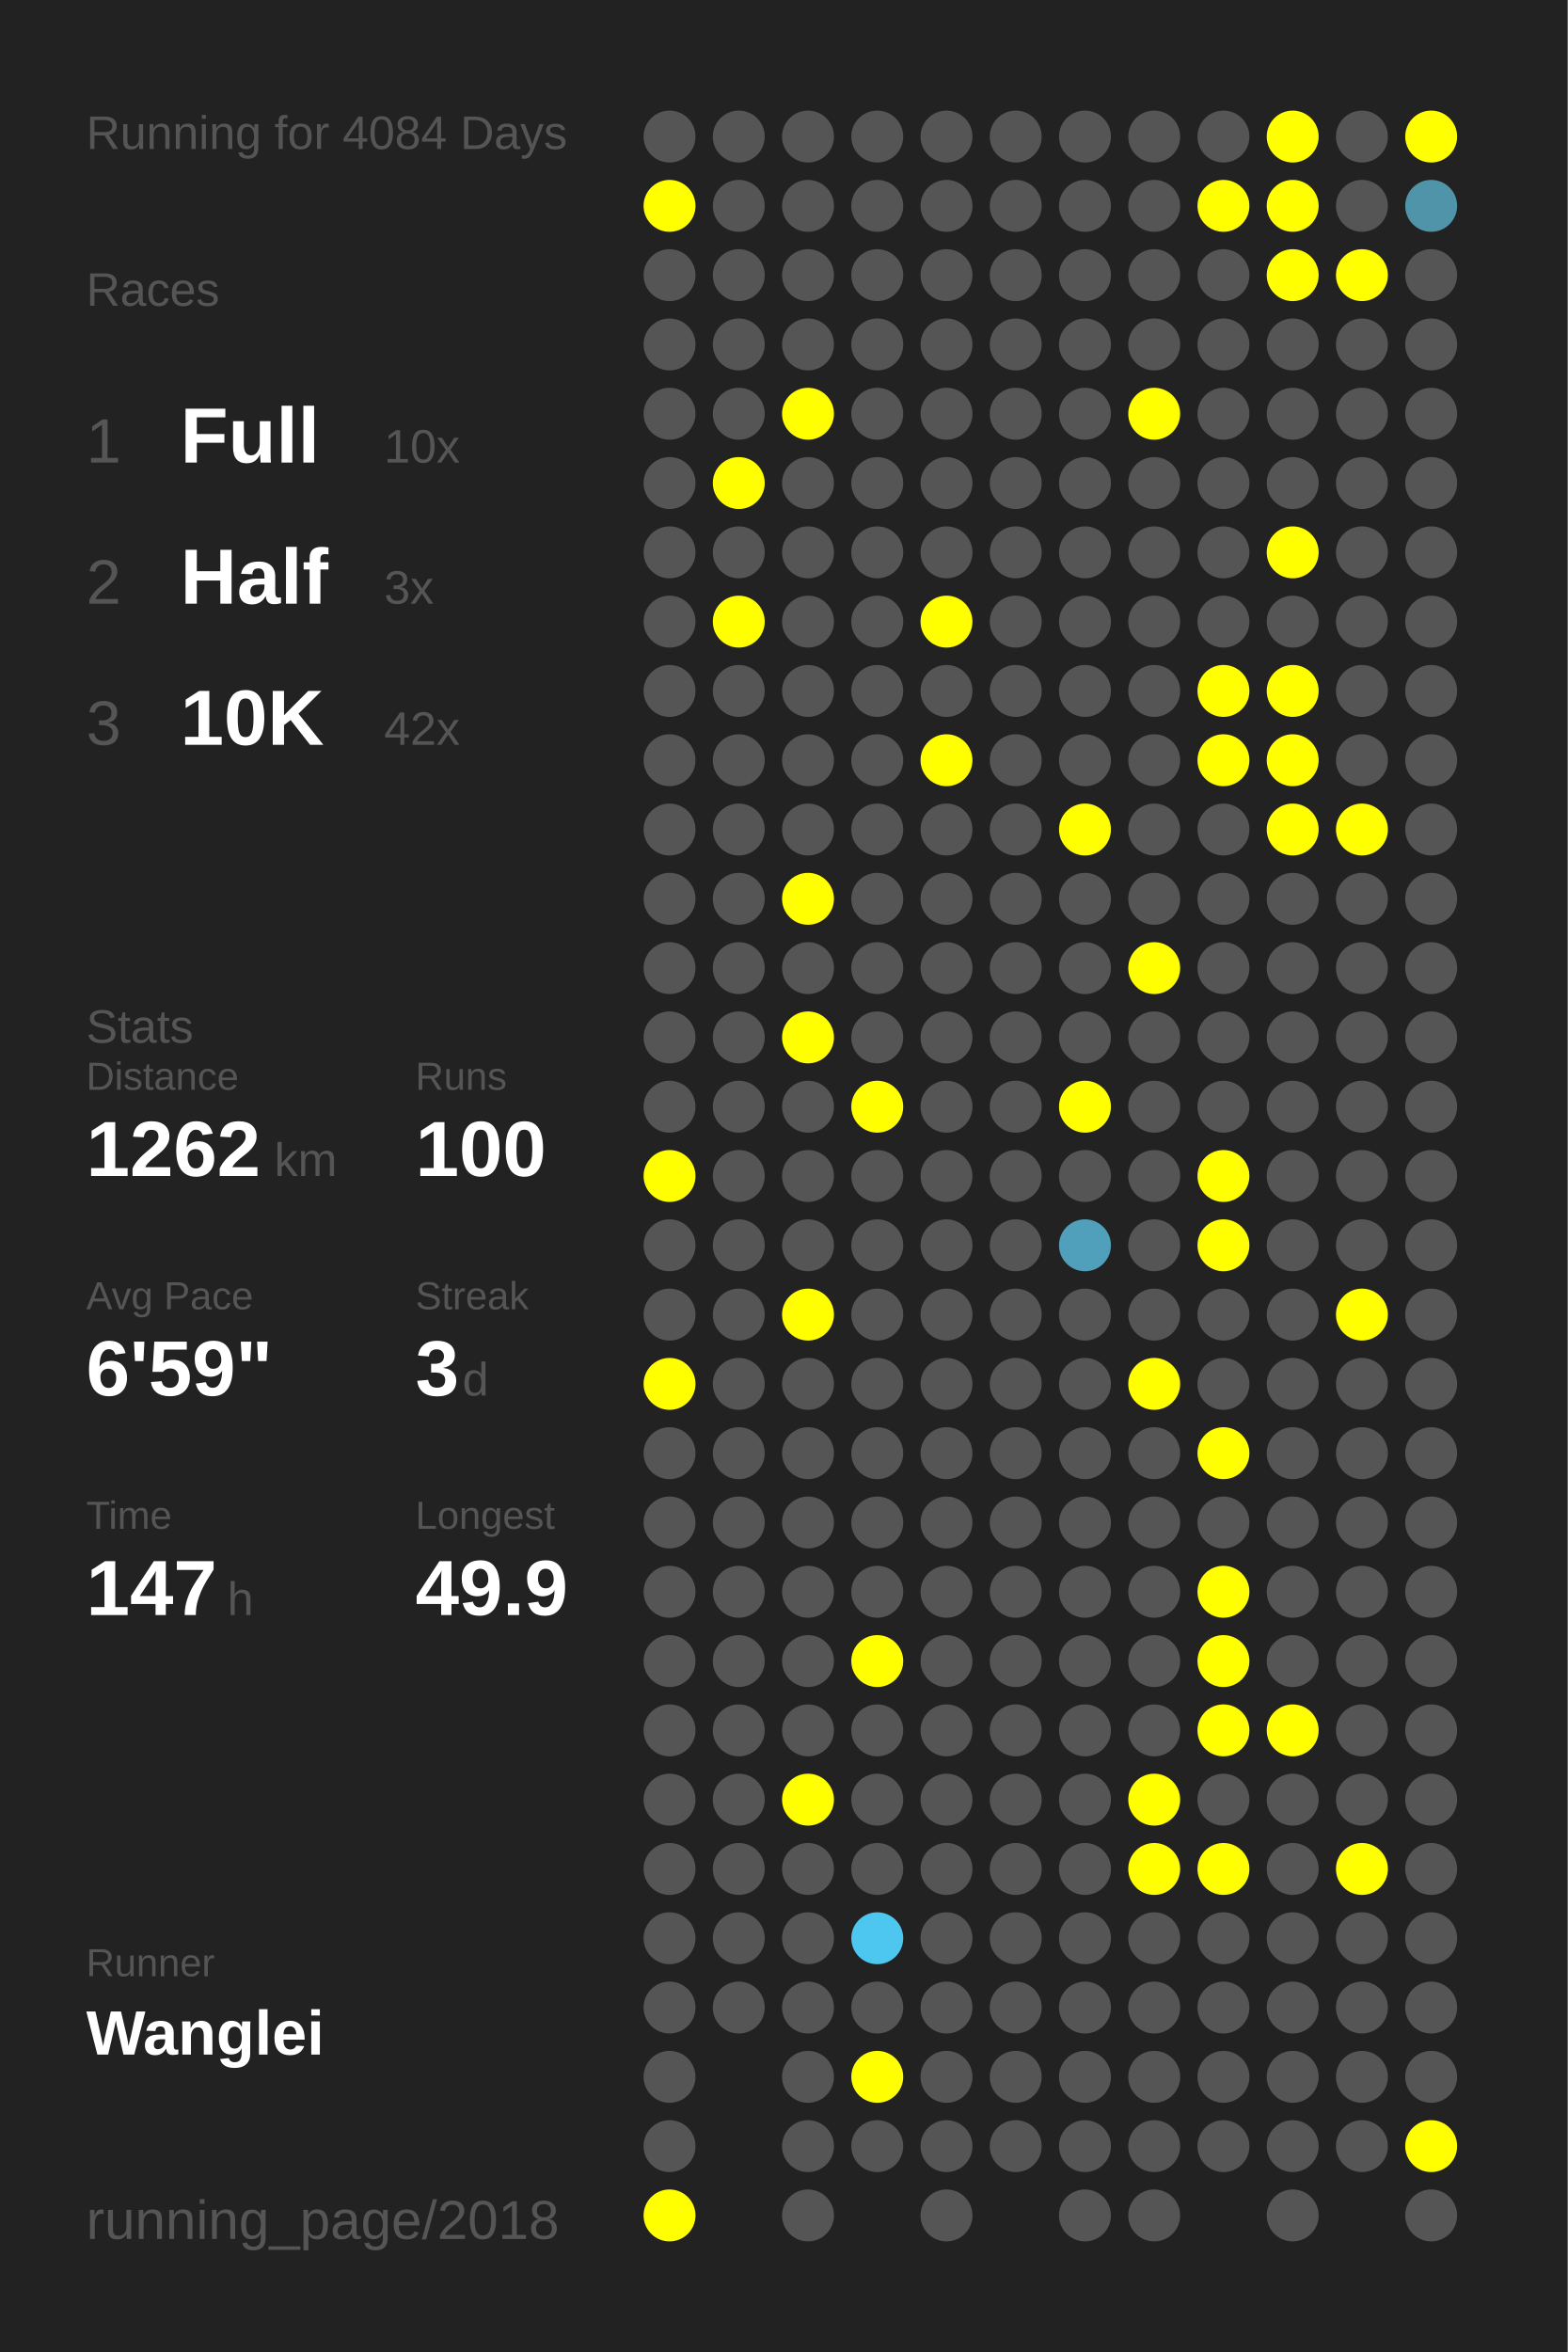
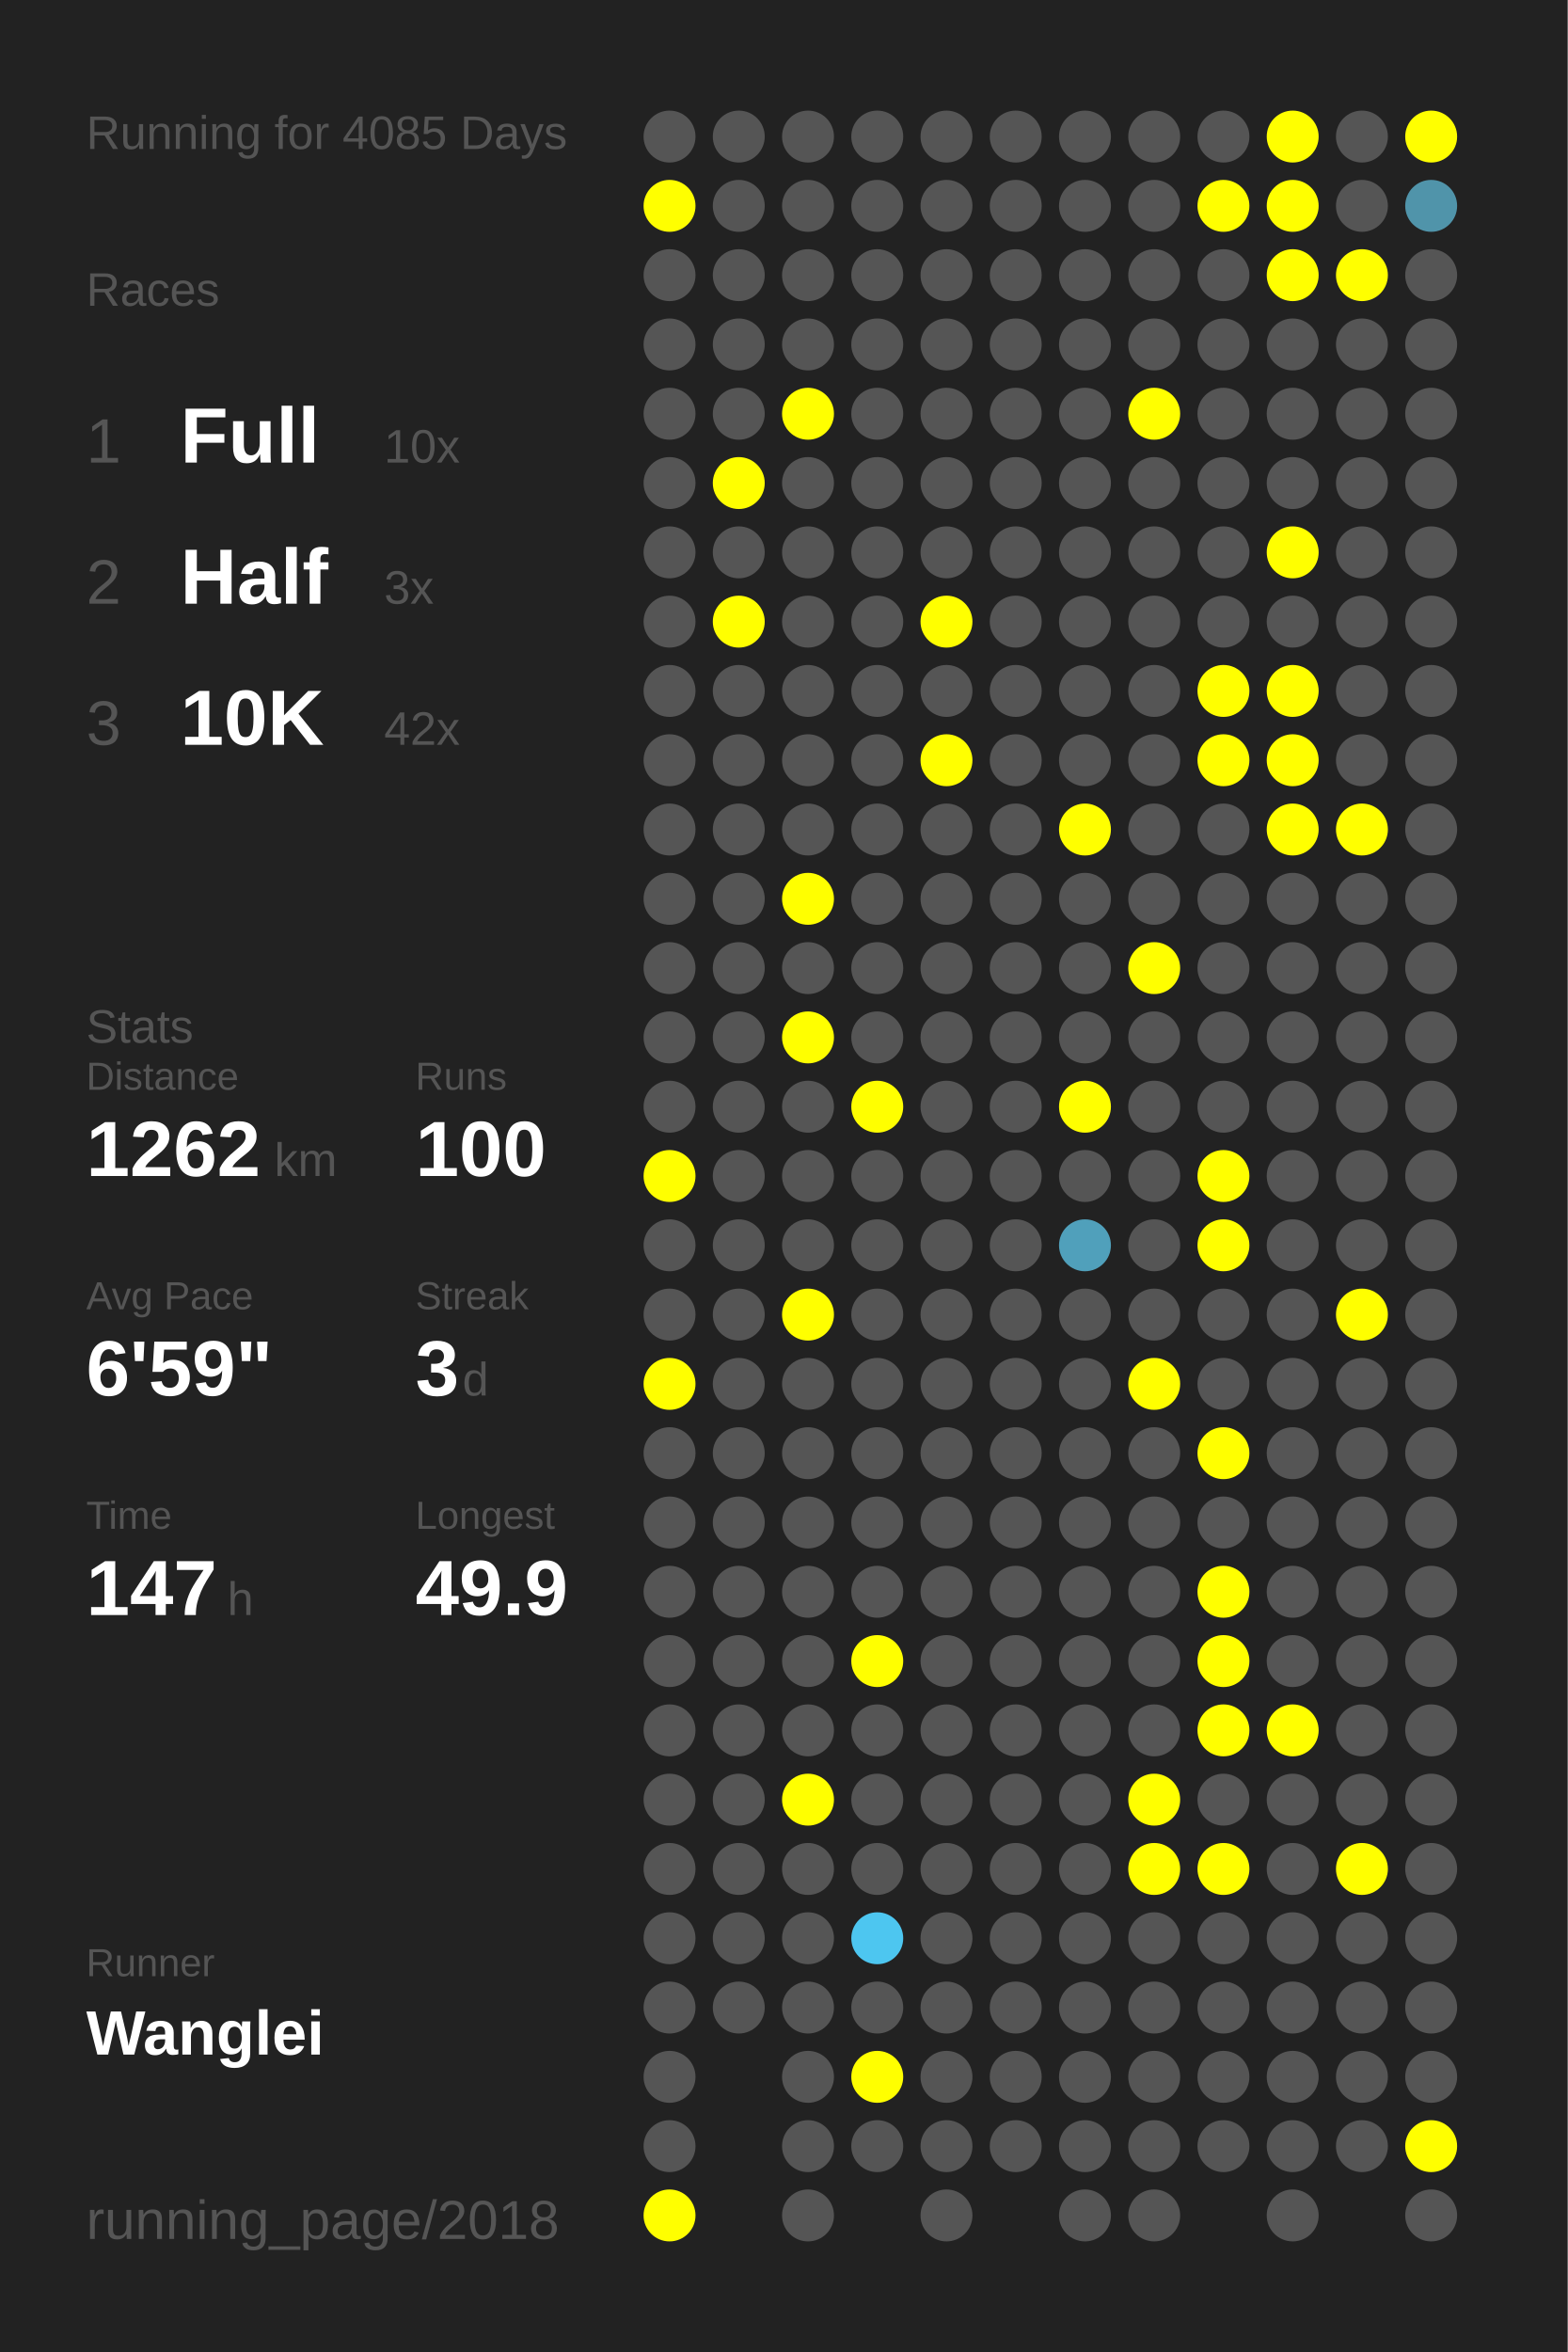
<svg xmlns="http://www.w3.org/2000/svg" baseProfile="full" height="300mm" version="1.1" viewBox="0,0,200,300" width="200mm">
  <defs />
  <rect fill="#222222" height="300" width="200" x="0" y="0" />
-   <text fill="#555555" style="font-size:6px; font-family:Arial;" x="11" y="19">Running for 4084 Days</text>
+   <text fill="#555555" style="font-size:6px; font-family:Arial;" x="11" y="19">Running for 4085 Days</text>
  <text fill="#555555" style="font-size:6px; font-family:Arial;" x="11" y="39">Races</text>
  <text fill="#555555" style="font-size:8px; font-family:Arial;" x="11" y="59">1</text>
  <text fill="#FFFFFF" style="font-size:10px; font-family:Arial; font-weight:bold;" x="23" y="59">Full</text>
  <text fill="#555555" style="font-size:6px; font-family:Arial;" x="49" y="59">10x</text>
  <text fill="#555555" style="font-size:8px; font-family:Arial;" x="11" y="77">2</text>
  <text fill="#FFFFFF" style="font-size:10px; font-family:Arial; font-weight:bold;" x="23" y="77">Half</text>
  <text fill="#555555" style="font-size:6px; font-family:Arial;" x="49" y="77">3x</text>
  <text fill="#555555" style="font-size:8px; font-family:Arial;" x="11" y="95">3</text>
  <text fill="#FFFFFF" style="font-size:10px; font-family:Arial; font-weight:bold;" x="23" y="95">10K</text>
  <text fill="#555555" style="font-size:6px; font-family:Arial;" x="49" y="95">42x</text>
  <text fill="#555555" style="font-size:6px; font-family:Arial;" x="11" y="133">Stats</text>
  <text fill="#555555" style="font-size:5px; font-family:Arial;" x="11" y="139">Distance</text>
  <text fill="#FFFFFF" style="font-size:10px; font-family:Arial; font-weight:bold;" x="11" y="150">1262</text>
  <text fill="#555555" style="font-size:6px; font-family:Arial;" x="35" y="150">km</text>
  <text fill="#555555" style="font-size:5px; font-family:Arial;" x="53" y="139">Runs</text>
  <text fill="#FFFFFF" style="font-size:10px; font-family:Arial; font-weight:bold;" x="53" y="150">100</text>
  <text fill="#555555" style="font-size:5px; font-family:Arial;" x="11" y="167">Avg Pace</text>
  <text fill="#FFFFFF" style="font-size:10px; font-family:Arial; font-weight:bold;" x="11" y="178">6'59"</text>
  <text fill="#555555" style="font-size:5px; font-family:Arial;" x="53" y="167">Streak</text>
  <text fill="#FFFFFF" style="font-size:10px; font-family:Arial; font-weight:bold;" x="53" y="178">3</text>
  <text fill="#555555" style="font-size:6px; font-family:Arial;" x="59" y="178">d</text>
  <text fill="#555555" style="font-size:5px; font-family:Arial;" x="11" y="195">Time</text>
  <text fill="#FFFFFF" style="font-size:10px; font-family:Arial; font-weight:bold;" x="11" y="206">147</text>
  <text fill="#555555" style="font-size:6px; font-family:Arial;" x="29" y="206">h</text>
  <text fill="#555555" style="font-size:5px; font-family:Arial;" x="53" y="195">Longest</text>
  <text fill="#FFFFFF" style="font-size:10px; font-family:Arial; font-weight:bold;" x="53" y="206">49.9</text>
  <text fill="#555555" style="font-size:5px; font-family:Arial;" x="11" y="252.065">Runner</text>
  <text fill="#FFFFFF" style="font-size:8px; font-family:Arial; font-weight:bold;" x="11" y="262.065">Wanglei</text>
  <text fill="#555555" style="font-size:7px; font-family:Arial;" x="11" y="285.581">running_page/2018</text>
  <circle cx="85.417" cy="17.419" fill="#555555" r="3.312" />
  <circle cx="85.417" cy="26.258" fill="#FFFF00" r="3.312" />
  <circle cx="85.417" cy="35.097" fill="#555555" r="3.312" />
  <circle cx="85.417" cy="43.935" fill="#555555" r="3.312" />
  <circle cx="85.417" cy="52.774" fill="#555555" r="3.312" />
  <circle cx="85.417" cy="61.613" fill="#555555" r="3.312" />
  <circle cx="85.417" cy="70.452" fill="#555555" r="3.312" />
  <circle cx="85.417" cy="79.29" fill="#555555" r="3.312" />
  <circle cx="85.417" cy="88.129" fill="#555555" r="3.312" />
  <circle cx="85.417" cy="96.968" fill="#555555" r="3.312" />
  <circle cx="85.417" cy="105.806" fill="#555555" r="3.312" />
  <circle cx="85.417" cy="114.645" fill="#555555" r="3.312" />
  <circle cx="85.417" cy="123.484" fill="#555555" r="3.312" />
  <circle cx="85.417" cy="132.323" fill="#555555" r="3.312" />
  <circle cx="85.417" cy="141.161" fill="#555555" r="3.312" />
  <circle cx="85.417" cy="150" fill="#FFFF00" r="3.312" />
  <circle cx="85.417" cy="158.839" fill="#555555" r="3.312" />
  <circle cx="85.417" cy="167.677" fill="#555555" r="3.312" />
  <circle cx="85.417" cy="176.516" fill="#FFFF00" r="3.312" />
  <circle cx="85.417" cy="185.355" fill="#555555" r="3.312" />
  <circle cx="85.417" cy="194.194" fill="#555555" r="3.312" />
  <circle cx="85.417" cy="203.032" fill="#555555" r="3.312" />
  <circle cx="85.417" cy="211.871" fill="#555555" r="3.312" />
  <circle cx="85.417" cy="220.71" fill="#555555" r="3.312" />
  <circle cx="85.417" cy="229.548" fill="#555555" r="3.312" />
  <circle cx="85.417" cy="238.387" fill="#555555" r="3.312" />
  <circle cx="85.417" cy="247.226" fill="#555555" r="3.312" />
  <circle cx="85.417" cy="256.065" fill="#555555" r="3.312" />
  <circle cx="85.417" cy="264.903" fill="#555555" r="3.312" />
  <circle cx="85.417" cy="273.742" fill="#555555" r="3.312" />
  <circle cx="85.417" cy="282.581" fill="#FFFF00" r="3.312" />
  <circle cx="94.25" cy="17.419" fill="#555555" r="3.312" />
  <circle cx="94.25" cy="26.258" fill="#555555" r="3.312" />
  <circle cx="94.25" cy="35.097" fill="#555555" r="3.312" />
  <circle cx="94.25" cy="43.935" fill="#555555" r="3.312" />
  <circle cx="94.25" cy="52.774" fill="#555555" r="3.312" />
  <circle cx="94.25" cy="61.613" fill="#FFFF00" r="3.312" />
  <circle cx="94.25" cy="70.452" fill="#555555" r="3.312" />
  <circle cx="94.25" cy="79.29" fill="#FFFF00" r="3.312" />
  <circle cx="94.25" cy="88.129" fill="#555555" r="3.312" />
  <circle cx="94.25" cy="96.968" fill="#555555" r="3.312" />
  <circle cx="94.25" cy="105.806" fill="#555555" r="3.312" />
  <circle cx="94.25" cy="114.645" fill="#555555" r="3.312" />
  <circle cx="94.25" cy="123.484" fill="#555555" r="3.312" />
  <circle cx="94.25" cy="132.323" fill="#555555" r="3.312" />
  <circle cx="94.25" cy="141.161" fill="#555555" r="3.312" />
  <circle cx="94.25" cy="150" fill="#555555" r="3.312" />
  <circle cx="94.25" cy="158.839" fill="#555555" r="3.312" />
  <circle cx="94.25" cy="167.677" fill="#555555" r="3.312" />
  <circle cx="94.25" cy="176.516" fill="#555555" r="3.312" />
  <circle cx="94.25" cy="185.355" fill="#555555" r="3.312" />
  <circle cx="94.25" cy="194.194" fill="#555555" r="3.312" />
  <circle cx="94.25" cy="203.032" fill="#555555" r="3.312" />
  <circle cx="94.25" cy="211.871" fill="#555555" r="3.312" />
  <circle cx="94.25" cy="220.71" fill="#555555" r="3.312" />
  <circle cx="94.25" cy="229.548" fill="#555555" r="3.312" />
  <circle cx="94.25" cy="238.387" fill="#555555" r="3.312" />
  <circle cx="94.25" cy="247.226" fill="#555555" r="3.312" />
  <circle cx="94.25" cy="256.065" fill="#555555" r="3.312" />
  <circle cx="103.083" cy="17.419" fill="#555555" r="3.312" />
  <circle cx="103.083" cy="26.258" fill="#555555" r="3.312" />
  <circle cx="103.083" cy="35.097" fill="#555555" r="3.312" />
  <circle cx="103.083" cy="43.935" fill="#555555" r="3.312" />
  <circle cx="103.083" cy="52.774" fill="#FFFF00" r="3.312" />
  <circle cx="103.083" cy="61.613" fill="#555555" r="3.312" />
  <circle cx="103.083" cy="70.452" fill="#555555" r="3.312" />
  <circle cx="103.083" cy="79.29" fill="#555555" r="3.312" />
  <circle cx="103.083" cy="88.129" fill="#555555" r="3.312" />
  <circle cx="103.083" cy="96.968" fill="#555555" r="3.312" />
  <circle cx="103.083" cy="105.806" fill="#555555" r="3.312" />
  <circle cx="103.083" cy="114.645" fill="#FFFF00" r="3.312" />
  <circle cx="103.083" cy="123.484" fill="#555555" r="3.312" />
  <circle cx="103.083" cy="132.323" fill="#FFFF00" r="3.312" />
  <circle cx="103.083" cy="141.161" fill="#555555" r="3.312" />
  <circle cx="103.083" cy="150" fill="#555555" r="3.312" />
  <circle cx="103.083" cy="158.839" fill="#555555" r="3.312" />
  <circle cx="103.083" cy="167.677" fill="#FFFF00" r="3.312" />
  <circle cx="103.083" cy="176.516" fill="#555555" r="3.312" />
  <circle cx="103.083" cy="185.355" fill="#555555" r="3.312" />
  <circle cx="103.083" cy="194.194" fill="#555555" r="3.312" />
  <circle cx="103.083" cy="203.032" fill="#555555" r="3.312" />
  <circle cx="103.083" cy="211.871" fill="#555555" r="3.312" />
  <circle cx="103.083" cy="220.71" fill="#555555" r="3.312" />
  <circle cx="103.083" cy="229.548" fill="#FFFF00" r="3.312" />
  <circle cx="103.083" cy="238.387" fill="#555555" r="3.312" />
  <circle cx="103.083" cy="247.226" fill="#555555" r="3.312" />
  <circle cx="103.083" cy="256.065" fill="#555555" r="3.312" />
  <circle cx="103.083" cy="264.903" fill="#555555" r="3.312" />
  <circle cx="103.083" cy="273.742" fill="#555555" r="3.312" />
  <circle cx="103.083" cy="282.581" fill="#555555" r="3.312" />
  <circle cx="111.917" cy="17.419" fill="#555555" r="3.312" />
  <circle cx="111.917" cy="26.258" fill="#555555" r="3.312" />
  <circle cx="111.917" cy="35.097" fill="#555555" r="3.312" />
  <circle cx="111.917" cy="43.935" fill="#555555" r="3.312" />
  <circle cx="111.917" cy="52.774" fill="#555555" r="3.312" />
  <circle cx="111.917" cy="61.613" fill="#555555" r="3.312" />
  <circle cx="111.917" cy="70.452" fill="#555555" r="3.312" />
  <circle cx="111.917" cy="79.29" fill="#555555" r="3.312" />
  <circle cx="111.917" cy="88.129" fill="#555555" r="3.312" />
  <circle cx="111.917" cy="96.968" fill="#555555" r="3.312" />
  <circle cx="111.917" cy="105.806" fill="#555555" r="3.312" />
  <circle cx="111.917" cy="114.645" fill="#555555" r="3.312" />
  <circle cx="111.917" cy="123.484" fill="#555555" r="3.312" />
  <circle cx="111.917" cy="132.323" fill="#555555" r="3.312" />
  <circle cx="111.917" cy="141.161" fill="#FFFF00" r="3.312" />
  <circle cx="111.917" cy="150" fill="#555555" r="3.312" />
  <circle cx="111.917" cy="158.839" fill="#555555" r="3.312" />
  <circle cx="111.917" cy="167.677" fill="#555555" r="3.312" />
  <circle cx="111.917" cy="176.516" fill="#555555" r="3.312" />
  <circle cx="111.917" cy="185.355" fill="#555555" r="3.312" />
  <circle cx="111.917" cy="194.194" fill="#555555" r="3.312" />
  <circle cx="111.917" cy="203.032" fill="#555555" r="3.312" />
  <circle cx="111.917" cy="211.871" fill="#FFFF00" r="3.312" />
  <circle cx="111.917" cy="220.71" fill="#555555" r="3.312" />
  <circle cx="111.917" cy="229.548" fill="#555555" r="3.312" />
  <circle cx="111.917" cy="238.387" fill="#555555" r="3.312" />
  <circle cx="111.917" cy="247.226" fill="#4dc6f0" r="3.312" />
  <circle cx="111.917" cy="256.065" fill="#555555" r="3.312" />
  <circle cx="111.917" cy="264.903" fill="#FFFF00" r="3.312" />
  <circle cx="111.917" cy="273.742" fill="#555555" r="3.312" />
  <circle cx="120.75" cy="17.419" fill="#555555" r="3.312" />
  <circle cx="120.75" cy="26.258" fill="#555555" r="3.312" />
  <circle cx="120.75" cy="35.097" fill="#555555" r="3.312" />
  <circle cx="120.75" cy="43.935" fill="#555555" r="3.312" />
  <circle cx="120.75" cy="52.774" fill="#555555" r="3.312" />
  <circle cx="120.75" cy="61.613" fill="#555555" r="3.312" />
  <circle cx="120.75" cy="70.452" fill="#555555" r="3.312" />
  <circle cx="120.75" cy="79.29" fill="#FFFF00" r="3.312" />
  <circle cx="120.75" cy="88.129" fill="#555555" r="3.312" />
  <circle cx="120.75" cy="96.968" fill="#FFFF00" r="3.312" />
  <circle cx="120.75" cy="105.806" fill="#555555" r="3.312" />
  <circle cx="120.75" cy="114.645" fill="#555555" r="3.312" />
  <circle cx="120.75" cy="123.484" fill="#555555" r="3.312" />
  <circle cx="120.75" cy="132.323" fill="#555555" r="3.312" />
  <circle cx="120.75" cy="141.161" fill="#555555" r="3.312" />
  <circle cx="120.75" cy="150" fill="#555555" r="3.312" />
  <circle cx="120.75" cy="158.839" fill="#555555" r="3.312" />
  <circle cx="120.75" cy="167.677" fill="#555555" r="3.312" />
  <circle cx="120.75" cy="176.516" fill="#555555" r="3.312" />
  <circle cx="120.75" cy="185.355" fill="#555555" r="3.312" />
  <circle cx="120.75" cy="194.194" fill="#555555" r="3.312" />
  <circle cx="120.75" cy="203.032" fill="#555555" r="3.312" />
  <circle cx="120.75" cy="211.871" fill="#555555" r="3.312" />
  <circle cx="120.75" cy="220.71" fill="#555555" r="3.312" />
  <circle cx="120.75" cy="229.548" fill="#555555" r="3.312" />
  <circle cx="120.75" cy="238.387" fill="#555555" r="3.312" />
  <circle cx="120.75" cy="247.226" fill="#555555" r="3.312" />
  <circle cx="120.75" cy="256.065" fill="#555555" r="3.312" />
  <circle cx="120.75" cy="264.903" fill="#555555" r="3.312" />
  <circle cx="120.75" cy="273.742" fill="#555555" r="3.312" />
  <circle cx="120.75" cy="282.581" fill="#555555" r="3.312" />
  <circle cx="129.583" cy="17.419" fill="#555555" r="3.312" />
  <circle cx="129.583" cy="26.258" fill="#555555" r="3.312" />
  <circle cx="129.583" cy="35.097" fill="#555555" r="3.312" />
  <circle cx="129.583" cy="43.935" fill="#555555" r="3.312" />
  <circle cx="129.583" cy="52.774" fill="#555555" r="3.312" />
  <circle cx="129.583" cy="61.613" fill="#555555" r="3.312" />
  <circle cx="129.583" cy="70.452" fill="#555555" r="3.312" />
  <circle cx="129.583" cy="79.29" fill="#555555" r="3.312" />
  <circle cx="129.583" cy="88.129" fill="#555555" r="3.312" />
  <circle cx="129.583" cy="96.968" fill="#555555" r="3.312" />
  <circle cx="129.583" cy="105.806" fill="#555555" r="3.312" />
  <circle cx="129.583" cy="114.645" fill="#555555" r="3.312" />
  <circle cx="129.583" cy="123.484" fill="#555555" r="3.312" />
  <circle cx="129.583" cy="132.323" fill="#555555" r="3.312" />
  <circle cx="129.583" cy="141.161" fill="#555555" r="3.312" />
  <circle cx="129.583" cy="150" fill="#555555" r="3.312" />
  <circle cx="129.583" cy="158.839" fill="#555555" r="3.312" />
  <circle cx="129.583" cy="167.677" fill="#555555" r="3.312" />
  <circle cx="129.583" cy="176.516" fill="#555555" r="3.312" />
  <circle cx="129.583" cy="185.355" fill="#555555" r="3.312" />
  <circle cx="129.583" cy="194.194" fill="#555555" r="3.312" />
  <circle cx="129.583" cy="203.032" fill="#555555" r="3.312" />
  <circle cx="129.583" cy="211.871" fill="#555555" r="3.312" />
  <circle cx="129.583" cy="220.71" fill="#555555" r="3.312" />
  <circle cx="129.583" cy="229.548" fill="#555555" r="3.312" />
  <circle cx="129.583" cy="238.387" fill="#555555" r="3.312" />
  <circle cx="129.583" cy="247.226" fill="#555555" r="3.312" />
  <circle cx="129.583" cy="256.065" fill="#555555" r="3.312" />
  <circle cx="129.583" cy="264.903" fill="#555555" r="3.312" />
  <circle cx="129.583" cy="273.742" fill="#555555" r="3.312" />
  <circle cx="138.417" cy="17.419" fill="#555555" r="3.312" />
  <circle cx="138.417" cy="26.258" fill="#555555" r="3.312" />
  <circle cx="138.417" cy="35.097" fill="#555555" r="3.312" />
  <circle cx="138.417" cy="43.935" fill="#555555" r="3.312" />
  <circle cx="138.417" cy="52.774" fill="#555555" r="3.312" />
  <circle cx="138.417" cy="61.613" fill="#555555" r="3.312" />
  <circle cx="138.417" cy="70.452" fill="#555555" r="3.312" />
  <circle cx="138.417" cy="79.29" fill="#555555" r="3.312" />
  <circle cx="138.417" cy="88.129" fill="#555555" r="3.312" />
  <circle cx="138.417" cy="96.968" fill="#555555" r="3.312" />
  <circle cx="138.417" cy="105.806" fill="#FFFF00" r="3.312" />
  <circle cx="138.417" cy="114.645" fill="#555555" r="3.312" />
  <circle cx="138.417" cy="123.484" fill="#555555" r="3.312" />
  <circle cx="138.417" cy="132.323" fill="#555555" r="3.312" />
  <circle cx="138.417" cy="141.161" fill="#FFFF00" r="3.312" />
  <circle cx="138.417" cy="150" fill="#555555" r="3.312" />
  <circle cx="138.417" cy="158.839" fill="#50a0bb" r="3.312" />
  <circle cx="138.417" cy="167.677" fill="#555555" r="3.312" />
  <circle cx="138.417" cy="176.516" fill="#555555" r="3.312" />
  <circle cx="138.417" cy="185.355" fill="#555555" r="3.312" />
  <circle cx="138.417" cy="194.194" fill="#555555" r="3.312" />
  <circle cx="138.417" cy="203.032" fill="#555555" r="3.312" />
  <circle cx="138.417" cy="211.871" fill="#555555" r="3.312" />
  <circle cx="138.417" cy="220.71" fill="#555555" r="3.312" />
  <circle cx="138.417" cy="229.548" fill="#555555" r="3.312" />
  <circle cx="138.417" cy="238.387" fill="#555555" r="3.312" />
  <circle cx="138.417" cy="247.226" fill="#555555" r="3.312" />
  <circle cx="138.417" cy="256.065" fill="#555555" r="3.312" />
  <circle cx="138.417" cy="264.903" fill="#555555" r="3.312" />
  <circle cx="138.417" cy="273.742" fill="#555555" r="3.312" />
  <circle cx="138.417" cy="282.581" fill="#555555" r="3.312" />
  <circle cx="147.25" cy="17.419" fill="#555555" r="3.312" />
  <circle cx="147.25" cy="26.258" fill="#555555" r="3.312" />
  <circle cx="147.25" cy="35.097" fill="#555555" r="3.312" />
  <circle cx="147.25" cy="43.935" fill="#555555" r="3.312" />
  <circle cx="147.25" cy="52.774" fill="#FFFF00" r="3.312" />
  <circle cx="147.25" cy="61.613" fill="#555555" r="3.312" />
  <circle cx="147.25" cy="70.452" fill="#555555" r="3.312" />
  <circle cx="147.25" cy="79.29" fill="#555555" r="3.312" />
  <circle cx="147.25" cy="88.129" fill="#555555" r="3.312" />
  <circle cx="147.25" cy="96.968" fill="#555555" r="3.312" />
  <circle cx="147.25" cy="105.806" fill="#555555" r="3.312" />
  <circle cx="147.25" cy="114.645" fill="#555555" r="3.312" />
  <circle cx="147.25" cy="123.484" fill="#FFFF00" r="3.312" />
  <circle cx="147.25" cy="132.323" fill="#555555" r="3.312" />
  <circle cx="147.25" cy="141.161" fill="#555555" r="3.312" />
  <circle cx="147.25" cy="150" fill="#555555" r="3.312" />
  <circle cx="147.25" cy="158.839" fill="#555555" r="3.312" />
  <circle cx="147.25" cy="167.677" fill="#555555" r="3.312" />
  <circle cx="147.25" cy="176.516" fill="#FFFF00" r="3.312" />
  <circle cx="147.25" cy="185.355" fill="#555555" r="3.312" />
  <circle cx="147.25" cy="194.194" fill="#555555" r="3.312" />
  <circle cx="147.25" cy="203.032" fill="#555555" r="3.312" />
  <circle cx="147.25" cy="211.871" fill="#555555" r="3.312" />
  <circle cx="147.25" cy="220.71" fill="#555555" r="3.312" />
  <circle cx="147.25" cy="229.548" fill="#FFFF00" r="3.312" />
  <circle cx="147.25" cy="238.387" fill="#FFFF00" r="3.312" />
  <circle cx="147.25" cy="247.226" fill="#555555" r="3.312" />
  <circle cx="147.25" cy="256.065" fill="#555555" r="3.312" />
  <circle cx="147.25" cy="264.903" fill="#555555" r="3.312" />
  <circle cx="147.25" cy="273.742" fill="#555555" r="3.312" />
  <circle cx="147.25" cy="282.581" fill="#555555" r="3.312" />
  <circle cx="156.083" cy="17.419" fill="#555555" r="3.312" />
  <circle cx="156.083" cy="26.258" fill="#FFFF00" r="3.312" />
  <circle cx="156.083" cy="35.097" fill="#555555" r="3.312" />
  <circle cx="156.083" cy="43.935" fill="#555555" r="3.312" />
  <circle cx="156.083" cy="52.774" fill="#555555" r="3.312" />
  <circle cx="156.083" cy="61.613" fill="#555555" r="3.312" />
  <circle cx="156.083" cy="70.452" fill="#555555" r="3.312" />
  <circle cx="156.083" cy="79.29" fill="#555555" r="3.312" />
  <circle cx="156.083" cy="88.129" fill="#FFFF00" r="3.312" />
  <circle cx="156.083" cy="96.968" fill="#FFFF00" r="3.312" />
  <circle cx="156.083" cy="105.806" fill="#555555" r="3.312" />
  <circle cx="156.083" cy="114.645" fill="#555555" r="3.312" />
  <circle cx="156.083" cy="123.484" fill="#555555" r="3.312" />
  <circle cx="156.083" cy="132.323" fill="#555555" r="3.312" />
  <circle cx="156.083" cy="141.161" fill="#555555" r="3.312" />
  <circle cx="156.083" cy="150" fill="#FFFF00" r="3.312" />
  <circle cx="156.083" cy="158.839" fill="#FFFF00" r="3.312" />
  <circle cx="156.083" cy="167.677" fill="#555555" r="3.312" />
  <circle cx="156.083" cy="176.516" fill="#555555" r="3.312" />
  <circle cx="156.083" cy="185.355" fill="#FFFF00" r="3.312" />
  <circle cx="156.083" cy="194.194" fill="#555555" r="3.312" />
  <circle cx="156.083" cy="203.032" fill="#FFFF00" r="3.312" />
  <circle cx="156.083" cy="211.871" fill="#FFFF00" r="3.312" />
  <circle cx="156.083" cy="220.71" fill="#FFFF00" r="3.312" />
  <circle cx="156.083" cy="229.548" fill="#555555" r="3.312" />
  <circle cx="156.083" cy="238.387" fill="#FFFF00" r="3.312" />
  <circle cx="156.083" cy="247.226" fill="#555555" r="3.312" />
  <circle cx="156.083" cy="256.065" fill="#555555" r="3.312" />
  <circle cx="156.083" cy="264.903" fill="#555555" r="3.312" />
  <circle cx="156.083" cy="273.742" fill="#555555" r="3.312" />
  <circle cx="164.917" cy="17.419" fill="#FFFF00" r="3.312" />
  <circle cx="164.917" cy="26.258" fill="#FFFF00" r="3.312" />
  <circle cx="164.917" cy="35.097" fill="#FFFF00" r="3.312" />
  <circle cx="164.917" cy="43.935" fill="#555555" r="3.312" />
  <circle cx="164.917" cy="52.774" fill="#555555" r="3.312" />
  <circle cx="164.917" cy="61.613" fill="#555555" r="3.312" />
  <circle cx="164.917" cy="70.452" fill="#FFFF00" r="3.312" />
  <circle cx="164.917" cy="79.29" fill="#555555" r="3.312" />
  <circle cx="164.917" cy="88.129" fill="#FFFF00" r="3.312" />
  <circle cx="164.917" cy="96.968" fill="#FFFF00" r="3.312" />
  <circle cx="164.917" cy="105.806" fill="#FFFF00" r="3.312" />
  <circle cx="164.917" cy="114.645" fill="#555555" r="3.312" />
  <circle cx="164.917" cy="123.484" fill="#555555" r="3.312" />
  <circle cx="164.917" cy="132.323" fill="#555555" r="3.312" />
  <circle cx="164.917" cy="141.161" fill="#555555" r="3.312" />
  <circle cx="164.917" cy="150" fill="#555555" r="3.312" />
  <circle cx="164.917" cy="158.839" fill="#555555" r="3.312" />
  <circle cx="164.917" cy="167.677" fill="#555555" r="3.312" />
  <circle cx="164.917" cy="176.516" fill="#555555" r="3.312" />
  <circle cx="164.917" cy="185.355" fill="#555555" r="3.312" />
  <circle cx="164.917" cy="194.194" fill="#555555" r="3.312" />
  <circle cx="164.917" cy="203.032" fill="#555555" r="3.312" />
  <circle cx="164.917" cy="211.871" fill="#555555" r="3.312" />
  <circle cx="164.917" cy="220.71" fill="#FFFF00" r="3.312" />
  <circle cx="164.917" cy="229.548" fill="#555555" r="3.312" />
  <circle cx="164.917" cy="238.387" fill="#555555" r="3.312" />
  <circle cx="164.917" cy="247.226" fill="#555555" r="3.312" />
  <circle cx="164.917" cy="256.065" fill="#555555" r="3.312" />
  <circle cx="164.917" cy="264.903" fill="#555555" r="3.312" />
  <circle cx="164.917" cy="273.742" fill="#555555" r="3.312" />
  <circle cx="164.917" cy="282.581" fill="#555555" r="3.312" />
  <circle cx="173.75" cy="17.419" fill="#555555" r="3.312" />
  <circle cx="173.75" cy="26.258" fill="#555555" r="3.312" />
  <circle cx="173.75" cy="35.097" fill="#FFFF00" r="3.312" />
  <circle cx="173.75" cy="43.935" fill="#555555" r="3.312" />
  <circle cx="173.75" cy="52.774" fill="#555555" r="3.312" />
  <circle cx="173.75" cy="61.613" fill="#555555" r="3.312" />
  <circle cx="173.75" cy="70.452" fill="#555555" r="3.312" />
  <circle cx="173.75" cy="79.29" fill="#555555" r="3.312" />
  <circle cx="173.75" cy="88.129" fill="#555555" r="3.312" />
  <circle cx="173.75" cy="96.968" fill="#555555" r="3.312" />
  <circle cx="173.75" cy="105.806" fill="#FFFF00" r="3.312" />
  <circle cx="173.75" cy="114.645" fill="#555555" r="3.312" />
  <circle cx="173.75" cy="123.484" fill="#555555" r="3.312" />
  <circle cx="173.75" cy="132.323" fill="#555555" r="3.312" />
  <circle cx="173.75" cy="141.161" fill="#555555" r="3.312" />
  <circle cx="173.75" cy="150" fill="#555555" r="3.312" />
  <circle cx="173.75" cy="158.839" fill="#555555" r="3.312" />
  <circle cx="173.75" cy="167.677" fill="#FFFF00" r="3.312" />
  <circle cx="173.75" cy="176.516" fill="#555555" r="3.312" />
  <circle cx="173.75" cy="185.355" fill="#555555" r="3.312" />
  <circle cx="173.75" cy="194.194" fill="#555555" r="3.312" />
  <circle cx="173.75" cy="203.032" fill="#555555" r="3.312" />
  <circle cx="173.75" cy="211.871" fill="#555555" r="3.312" />
  <circle cx="173.75" cy="220.71" fill="#555555" r="3.312" />
  <circle cx="173.75" cy="229.548" fill="#555555" r="3.312" />
  <circle cx="173.75" cy="238.387" fill="#FFFF00" r="3.312" />
  <circle cx="173.75" cy="247.226" fill="#555555" r="3.312" />
  <circle cx="173.75" cy="256.065" fill="#555555" r="3.312" />
  <circle cx="173.75" cy="264.903" fill="#555555" r="3.312" />
  <circle cx="173.75" cy="273.742" fill="#555555" r="3.312" />
  <circle cx="182.583" cy="17.419" fill="#FFFF00" r="3.312" />
  <circle cx="182.583" cy="26.258" fill="#5094aa" r="3.312" />
  <circle cx="182.583" cy="35.097" fill="#555555" r="3.312" />
  <circle cx="182.583" cy="43.935" fill="#555555" r="3.312" />
  <circle cx="182.583" cy="52.774" fill="#555555" r="3.312" />
  <circle cx="182.583" cy="61.613" fill="#555555" r="3.312" />
  <circle cx="182.583" cy="70.452" fill="#555555" r="3.312" />
  <circle cx="182.583" cy="79.29" fill="#555555" r="3.312" />
  <circle cx="182.583" cy="88.129" fill="#555555" r="3.312" />
  <circle cx="182.583" cy="96.968" fill="#555555" r="3.312" />
  <circle cx="182.583" cy="105.806" fill="#555555" r="3.312" />
  <circle cx="182.583" cy="114.645" fill="#555555" r="3.312" />
  <circle cx="182.583" cy="123.484" fill="#555555" r="3.312" />
  <circle cx="182.583" cy="132.323" fill="#555555" r="3.312" />
  <circle cx="182.583" cy="141.161" fill="#555555" r="3.312" />
  <circle cx="182.583" cy="150" fill="#555555" r="3.312" />
  <circle cx="182.583" cy="158.839" fill="#555555" r="3.312" />
  <circle cx="182.583" cy="167.677" fill="#555555" r="3.312" />
  <circle cx="182.583" cy="176.516" fill="#555555" r="3.312" />
  <circle cx="182.583" cy="185.355" fill="#555555" r="3.312" />
  <circle cx="182.583" cy="194.194" fill="#555555" r="3.312" />
  <circle cx="182.583" cy="203.032" fill="#555555" r="3.312" />
  <circle cx="182.583" cy="211.871" fill="#555555" r="3.312" />
  <circle cx="182.583" cy="220.71" fill="#555555" r="3.312" />
  <circle cx="182.583" cy="229.548" fill="#555555" r="3.312" />
  <circle cx="182.583" cy="238.387" fill="#555555" r="3.312" />
  <circle cx="182.583" cy="247.226" fill="#555555" r="3.312" />
  <circle cx="182.583" cy="256.065" fill="#555555" r="3.312" />
  <circle cx="182.583" cy="264.903" fill="#555555" r="3.312" />
  <circle cx="182.583" cy="273.742" fill="#FFFF00" r="3.312" />
  <circle cx="182.583" cy="282.581" fill="#555555" r="3.312" />
</svg>
